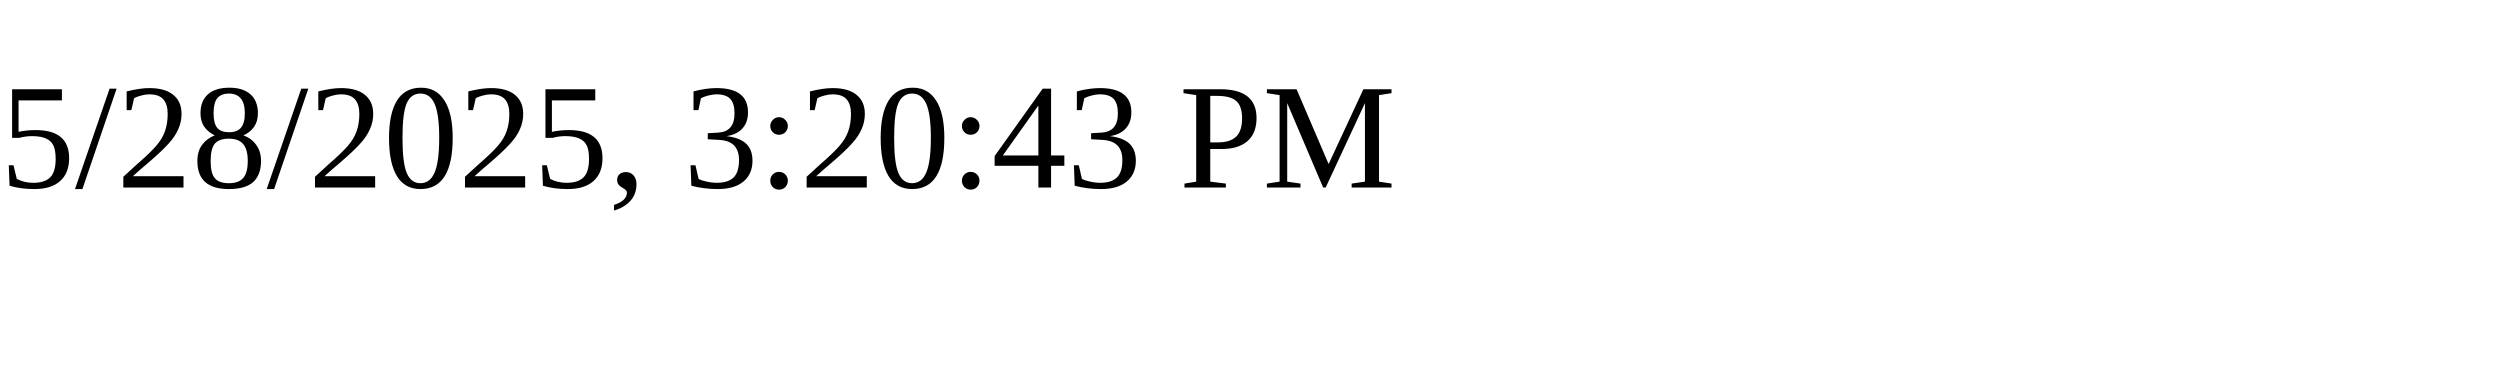
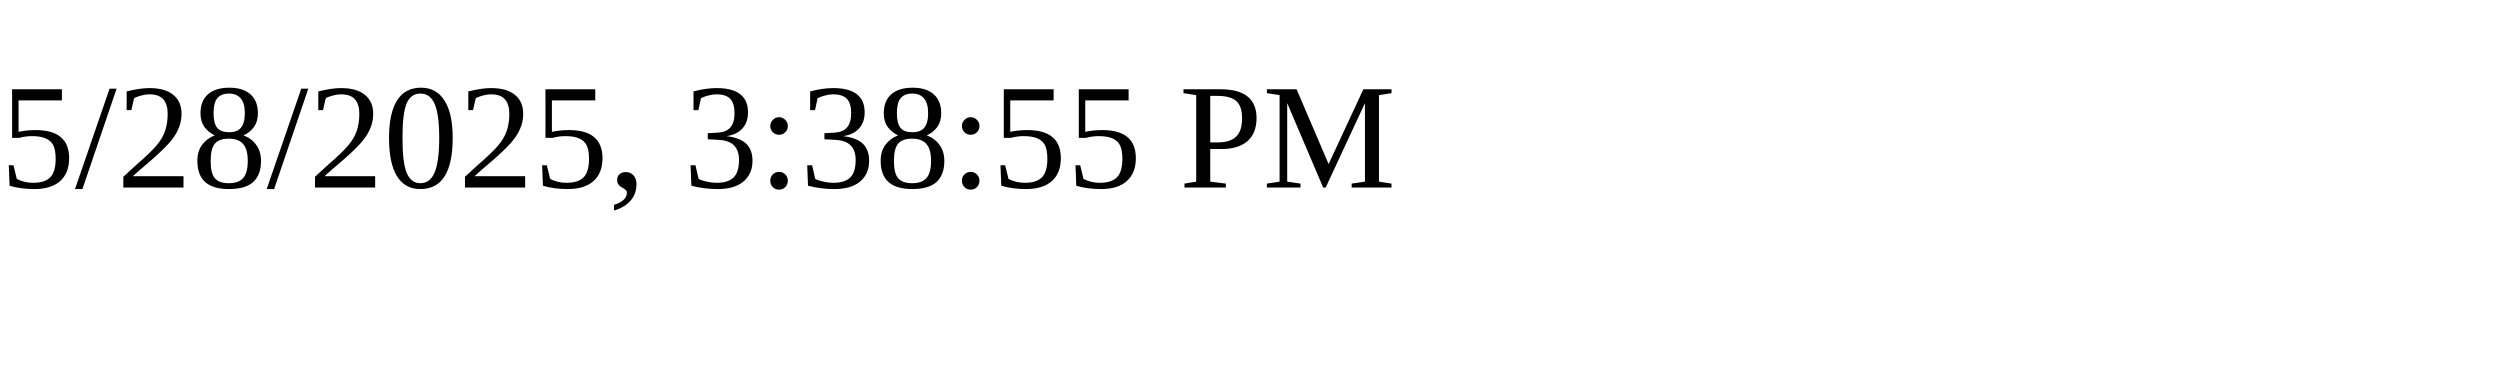
<svg xmlns="http://www.w3.org/2000/svg" height="30" width="200">
-   <text x="0" y="15">5/28/2025, 3:20:43 PM</text>
+   <text x="0" y="15">5/28/2025, 3:38:55 PM</text>
</svg>
